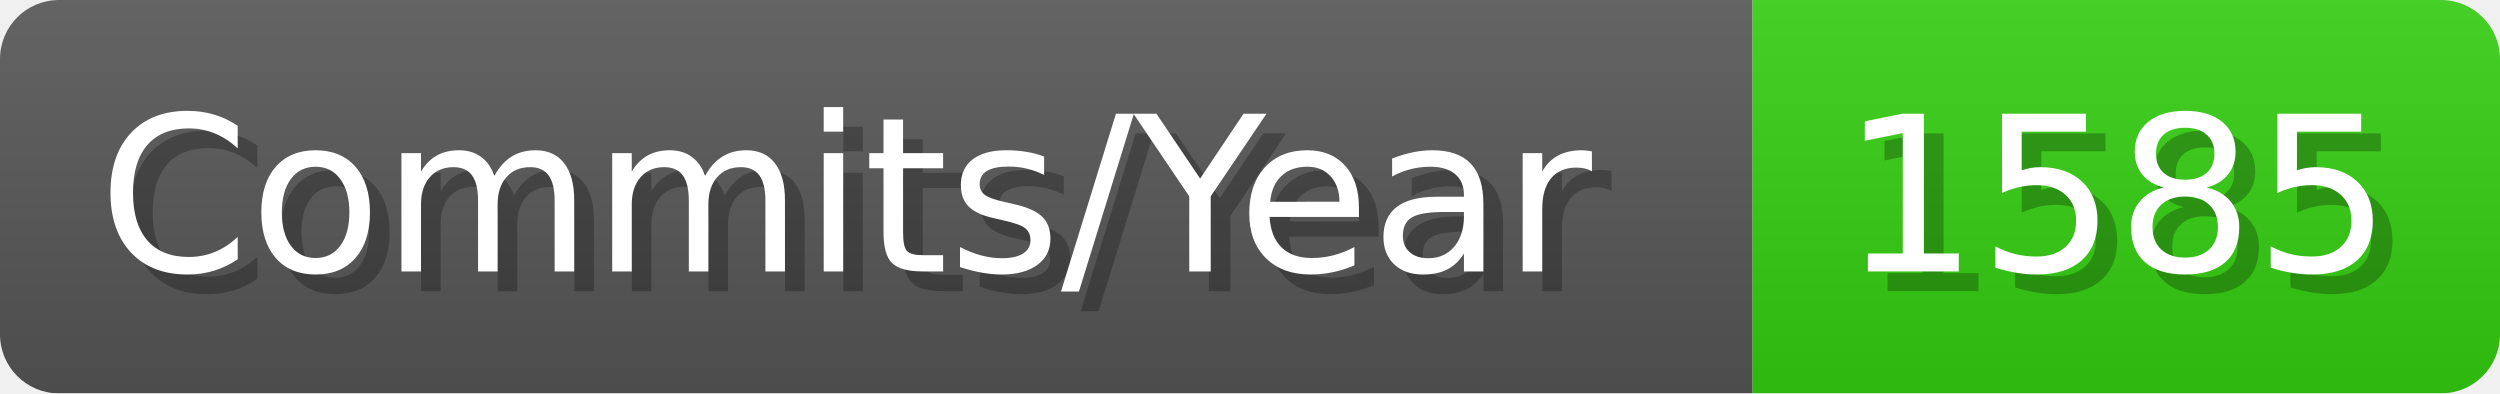
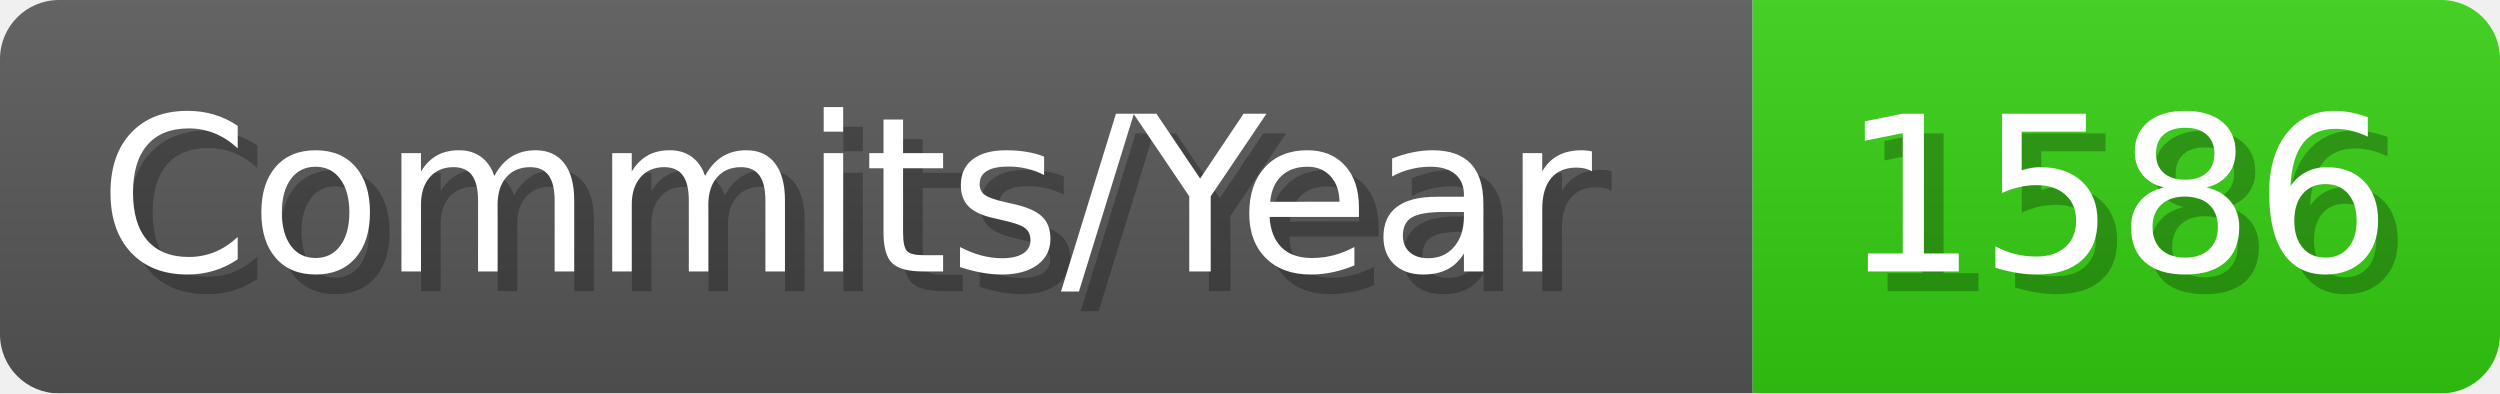
- <svg xmlns="http://www.w3.org/2000/svg" width="127.1" height="20" viewBox="0 0 1271 200" role="img" aria-label="Commits/Year: 1585">
+ <svg xmlns="http://www.w3.org/2000/svg" width="127.1" height="20" viewBox="0 0 1271 200" role="img" aria-label="Commits/Year: 1586">
  <linearGradient id="aUPdi" x2="0" y2="100%">
    <stop offset="0" stop-opacity=".1" stop-color="#EEE" />
    <stop offset="1" stop-opacity=".1" />
  </linearGradient>
  <mask id="WfAiQ">
    <rect width="1271" height="200" rx="30" fill="#FFF" />
  </mask>
  <g mask="url(#WfAiQ)">
    <rect width="891" height="200" fill="#555" />
    <rect width="380" height="200" fill="#3C1" x="891" />
    <rect width="1271" height="200" fill="url(#aUPdi)" />
  </g>
  <g aria-hidden="true" fill="#fff" text-anchor="start" font-family="Verdana,DejaVu Sans,sans-serif" font-size="110">
    <text x="60" y="148" textLength="791" fill="#000" opacity="0.25">Commits/Year</text>
    <text x="50" y="138" textLength="791">Commits/Year</text>
-     <text x="946" y="148" textLength="280" fill="#000" opacity="0.25">1585</text>
-     <text x="936" y="138" textLength="280">1585</text>
+     <text x="946" y="148" textLength="280" fill="#000" opacity="0.25">1586</text>
+     <text x="936" y="138" textLength="280">1586</text>
  </g>
</svg>
